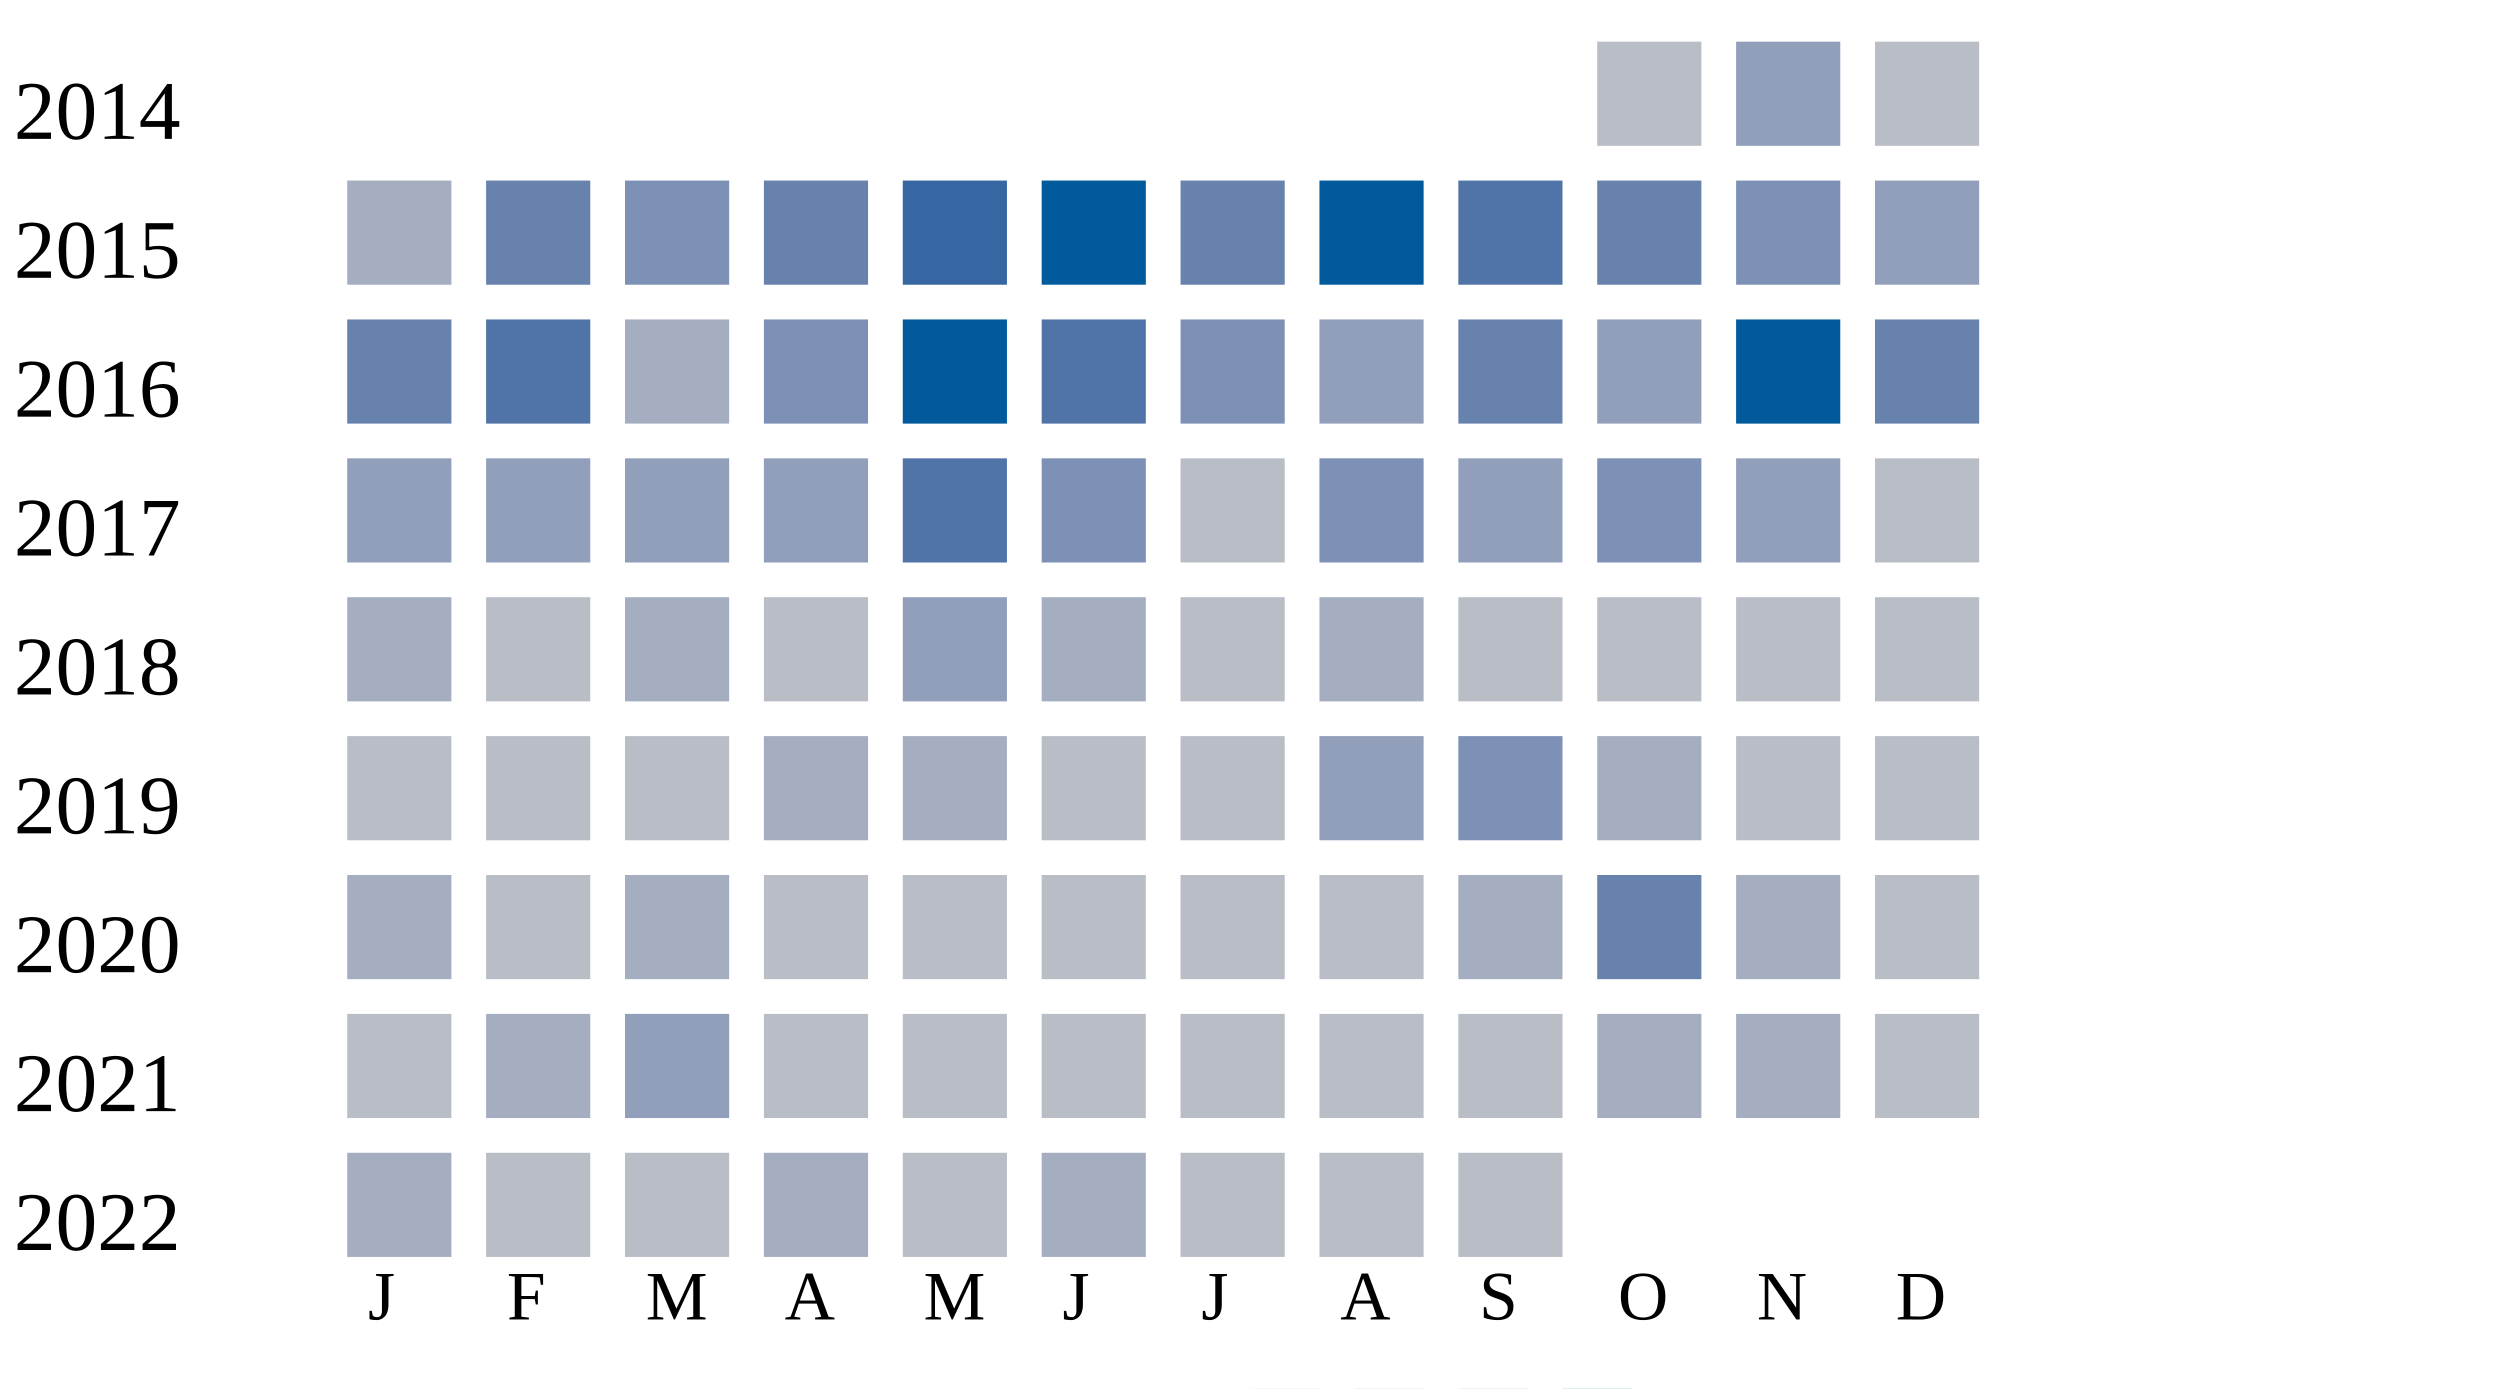
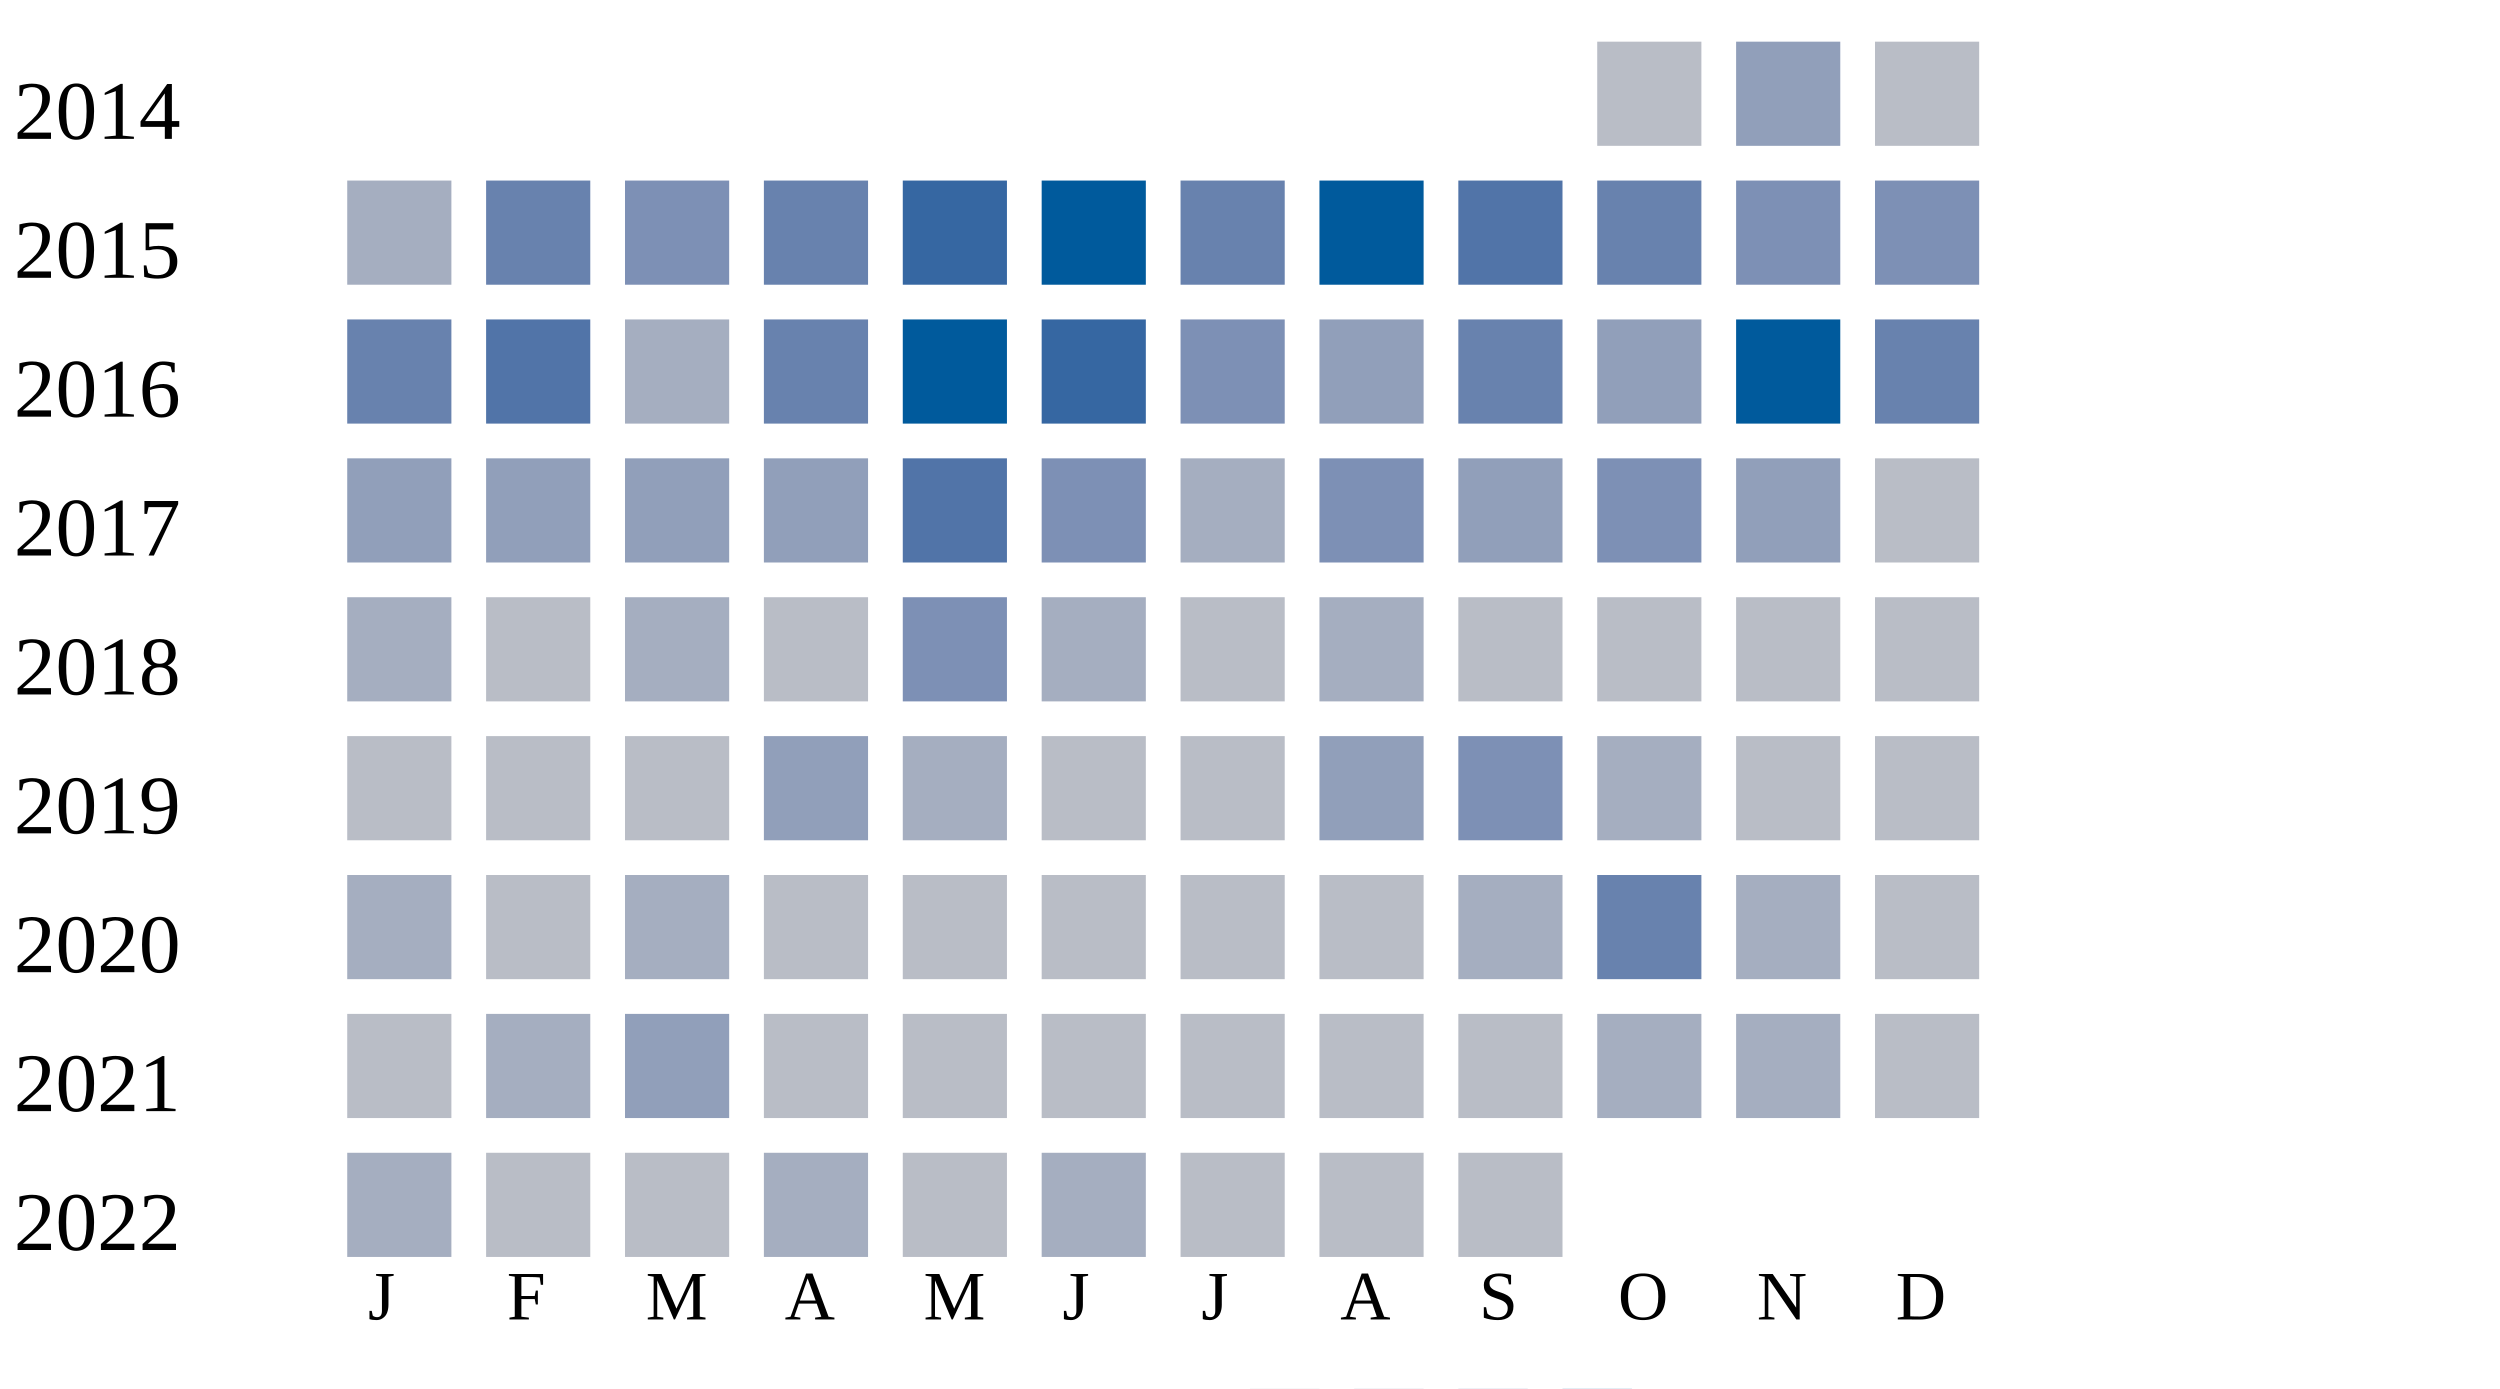
<svg xmlns="http://www.w3.org/2000/svg" width="360" height="200">
  <g transform="translate(0 0)">
    <text x="2" y="20">2014</text>
    <rect x="230" y="6" width="15" height="15" fill="#b9bdc6" />
    <rect x="250" y="6" width="15" height="15" fill="#919fba" />
    <rect x="270" y="6" width="15" height="15" fill="#b9bdc6" />
  </g>
  <g transform="translate(0 20)">
    <text x="2" y="20">2015</text>
    <rect x="50" y="6" width="15" height="15" fill="#a5aec0" />
    <rect x="70" y="6" width="15" height="15" fill="#6882ae" />
    <rect x="90" y="6" width="15" height="15" fill="#7d90b5" />
    <rect x="110" y="6" width="15" height="15" fill="#6882ae" />
    <rect x="130" y="6" width="15" height="15" fill="#3667a2" />
    <rect x="150" y="6" width="15" height="15" fill="#005a9c" />
    <rect x="170" y="6" width="15" height="15" fill="#6882ae" />
    <rect x="190" y="6" width="15" height="15" fill="#005a9c" />
    <rect x="210" y="6" width="15" height="15" fill="#5174a8" />
    <rect x="230" y="6" width="15" height="15" fill="#6882ae" />
    <rect x="250" y="6" width="15" height="15" fill="#7d90b5" />
-     <rect x="270" y="6" width="15" height="15" fill="#919fba" />
+     <rect x="270" y="6" width="15" height="15" fill="#7d90b5" />
  </g>
  <g transform="translate(0 40)">
    <text x="2" y="20">2016</text>
    <rect x="50" y="6" width="15" height="15" fill="#6882ae" />
    <rect x="70" y="6" width="15" height="15" fill="#5174a8" />
    <rect x="90" y="6" width="15" height="15" fill="#a5aec0" />
-     <rect x="110" y="6" width="15" height="15" fill="#7d90b5" />
+     <rect x="110" y="6" width="15" height="15" fill="#6882ae" />
    <rect x="130" y="6" width="15" height="15" fill="#005a9c" />
-     <rect x="150" y="6" width="15" height="15" fill="#5174a8" />
+     <rect x="150" y="6" width="15" height="15" fill="#3667a2" />
    <rect x="170" y="6" width="15" height="15" fill="#7d90b5" />
    <rect x="190" y="6" width="15" height="15" fill="#919fba" />
    <rect x="210" y="6" width="15" height="15" fill="#6882ae" />
    <rect x="230" y="6" width="15" height="15" fill="#919fba" />
    <rect x="250" y="6" width="15" height="15" fill="#005a9c" />
    <rect x="270" y="6" width="15" height="15" fill="#6882ae" />
  </g>
  <g transform="translate(0 60)">
    <text x="2" y="20">2017</text>
    <rect x="50" y="6" width="15" height="15" fill="#919fba" />
    <rect x="70" y="6" width="15" height="15" fill="#919fba" />
    <rect x="90" y="6" width="15" height="15" fill="#919fba" />
    <rect x="110" y="6" width="15" height="15" fill="#919fba" />
    <rect x="130" y="6" width="15" height="15" fill="#5174a8" />
    <rect x="150" y="6" width="15" height="15" fill="#7d90b5" />
-     <rect x="170" y="6" width="15" height="15" fill="#b9bdc6" />
+     <rect x="170" y="6" width="15" height="15" fill="#a5aec0" />
    <rect x="190" y="6" width="15" height="15" fill="#7d90b5" />
    <rect x="210" y="6" width="15" height="15" fill="#919fba" />
    <rect x="230" y="6" width="15" height="15" fill="#7d90b5" />
    <rect x="250" y="6" width="15" height="15" fill="#919fba" />
    <rect x="270" y="6" width="15" height="15" fill="#b9bdc6" />
  </g>
  <g transform="translate(0 80)">
    <text x="2" y="20">2018</text>
    <rect x="50" y="6" width="15" height="15" fill="#a5aec0" />
    <rect x="70" y="6" width="15" height="15" fill="#b9bdc6" />
    <rect x="90" y="6" width="15" height="15" fill="#a5aec0" />
    <rect x="110" y="6" width="15" height="15" fill="#b9bdc6" />
-     <rect x="130" y="6" width="15" height="15" fill="#919fba" />
+     <rect x="130" y="6" width="15" height="15" fill="#7d90b5" />
    <rect x="150" y="6" width="15" height="15" fill="#a5aec0" />
    <rect x="170" y="6" width="15" height="15" fill="#b9bdc6" />
    <rect x="190" y="6" width="15" height="15" fill="#a5aec0" />
    <rect x="210" y="6" width="15" height="15" fill="#b9bdc6" />
    <rect x="230" y="6" width="15" height="15" fill="#b9bdc6" />
    <rect x="250" y="6" width="15" height="15" fill="#b9bdc6" />
    <rect x="270" y="6" width="15" height="15" fill="#b9bdc6" />
  </g>
  <g transform="translate(0 100)">
    <text x="2" y="20">2019</text>
    <rect x="50" y="6" width="15" height="15" fill="#b9bdc6" />
    <rect x="70" y="6" width="15" height="15" fill="#b9bdc6" />
    <rect x="90" y="6" width="15" height="15" fill="#b9bdc6" />
-     <rect x="110" y="6" width="15" height="15" fill="#a5aec0" />
+     <rect x="110" y="6" width="15" height="15" fill="#919fba" />
    <rect x="130" y="6" width="15" height="15" fill="#a5aec0" />
    <rect x="150" y="6" width="15" height="15" fill="#b9bdc6" />
    <rect x="170" y="6" width="15" height="15" fill="#b9bdc6" />
    <rect x="190" y="6" width="15" height="15" fill="#919fba" />
    <rect x="210" y="6" width="15" height="15" fill="#7d90b5" />
    <rect x="230" y="6" width="15" height="15" fill="#a5aec0" />
    <rect x="250" y="6" width="15" height="15" fill="#b9bdc6" />
    <rect x="270" y="6" width="15" height="15" fill="#b9bdc6" />
  </g>
  <g transform="translate(0 120)">
    <text x="2" y="20">2020</text>
    <rect x="50" y="6" width="15" height="15" fill="#a5aec0" />
    <rect x="70" y="6" width="15" height="15" fill="#b9bdc6" />
    <rect x="90" y="6" width="15" height="15" fill="#a5aec0" />
    <rect x="110" y="6" width="15" height="15" fill="#b9bdc6" />
    <rect x="130" y="6" width="15" height="15" fill="#b9bdc6" />
    <rect x="150" y="6" width="15" height="15" fill="#b9bdc6" />
    <rect x="170" y="6" width="15" height="15" fill="#b9bdc6" />
    <rect x="190" y="6" width="15" height="15" fill="#b9bdc6" />
    <rect x="210" y="6" width="15" height="15" fill="#a5aec0" />
    <rect x="230" y="6" width="15" height="15" fill="#6882ae" />
    <rect x="250" y="6" width="15" height="15" fill="#a5aec0" />
    <rect x="270" y="6" width="15" height="15" fill="#b9bdc6" />
  </g>
  <g transform="translate(0 140)">
    <text x="2" y="20">2021</text>
    <rect x="50" y="6" width="15" height="15" fill="#b9bdc6" />
    <rect x="70" y="6" width="15" height="15" fill="#a5aec0" />
    <rect x="90" y="6" width="15" height="15" fill="#919fba" />
    <rect x="110" y="6" width="15" height="15" fill="#b9bdc6" />
    <rect x="130" y="6" width="15" height="15" fill="#b9bdc6" />
    <rect x="150" y="6" width="15" height="15" fill="#b9bdc6" />
    <rect x="170" y="6" width="15" height="15" fill="#b9bdc6" />
    <rect x="190" y="6" width="15" height="15" fill="#b9bdc6" />
    <rect x="210" y="6" width="15" height="15" fill="#b9bdc6" />
    <rect x="230" y="6" width="15" height="15" fill="#a5aec0" />
    <rect x="250" y="6" width="15" height="15" fill="#a5aec0" />
    <rect x="270" y="6" width="15" height="15" fill="#b9bdc6" />
  </g>
  <g transform="translate(0 160)">
    <text x="2" y="20">2022</text>
    <rect x="50" y="6" width="15" height="15" fill="#a5aec0" />
    <rect x="70" y="6" width="15" height="15" fill="#b9bdc6" />
    <rect x="90" y="6" width="15" height="15" fill="#b9bdc6" />
    <rect x="110" y="6" width="15" height="15" fill="#a5aec0" />
    <rect x="130" y="6" width="15" height="15" fill="#b9bdc6" />
    <rect x="150" y="6" width="15" height="15" fill="#a5aec0" />
    <rect x="170" y="6" width="15" height="15" fill="#b9bdc6" />
    <rect x="190" y="6" width="15" height="15" fill="#b9bdc6" />
    <rect x="210" y="6" width="15" height="15" fill="#b9bdc6" />
  </g>
  <text style="font-size: 10px; text-align: center" x="53" y="190">J</text>
  <text style="font-size: 10px; text-align: center" x="73" y="190">F</text>
  <text style="font-size: 10px; text-align: center" x="93" y="190">M</text>
  <text style="font-size: 10px; text-align: center" x="113" y="190">A</text>
  <text style="font-size: 10px; text-align: center" x="133" y="190">M</text>
  <text style="font-size: 10px; text-align: center" x="153" y="190">J</text>
  <text style="font-size: 10px; text-align: center" x="173" y="190">J</text>
  <text style="font-size: 10px; text-align: center" x="193" y="190">A</text>
  <text style="font-size: 10px; text-align: center" x="213" y="190">S</text>
  <text style="font-size: 10px; text-align: center" x="233" y="190">O</text>
  <text style="font-size: 10px; text-align: center" x="253" y="190">N</text>
  <text style="font-size: 10px; text-align: center" x="273" y="190">D</text>
  <text style="font-size: 10px;" x="155" y="209">Less</text>
  <rect fill="#b9bdc6" width="10" height="10" x="180" y="200" />
  <rect fill="#919fba" width="10" height="10" x="195" y="200" />
  <rect fill="#6882ae" width="10" height="10" x="210" y="200" />
  <rect fill="#005a9c" width="10" height="10" x="225" y="200" />
  <text x="240" y="209" style="font-size: 10px;">More</text>
</svg>
